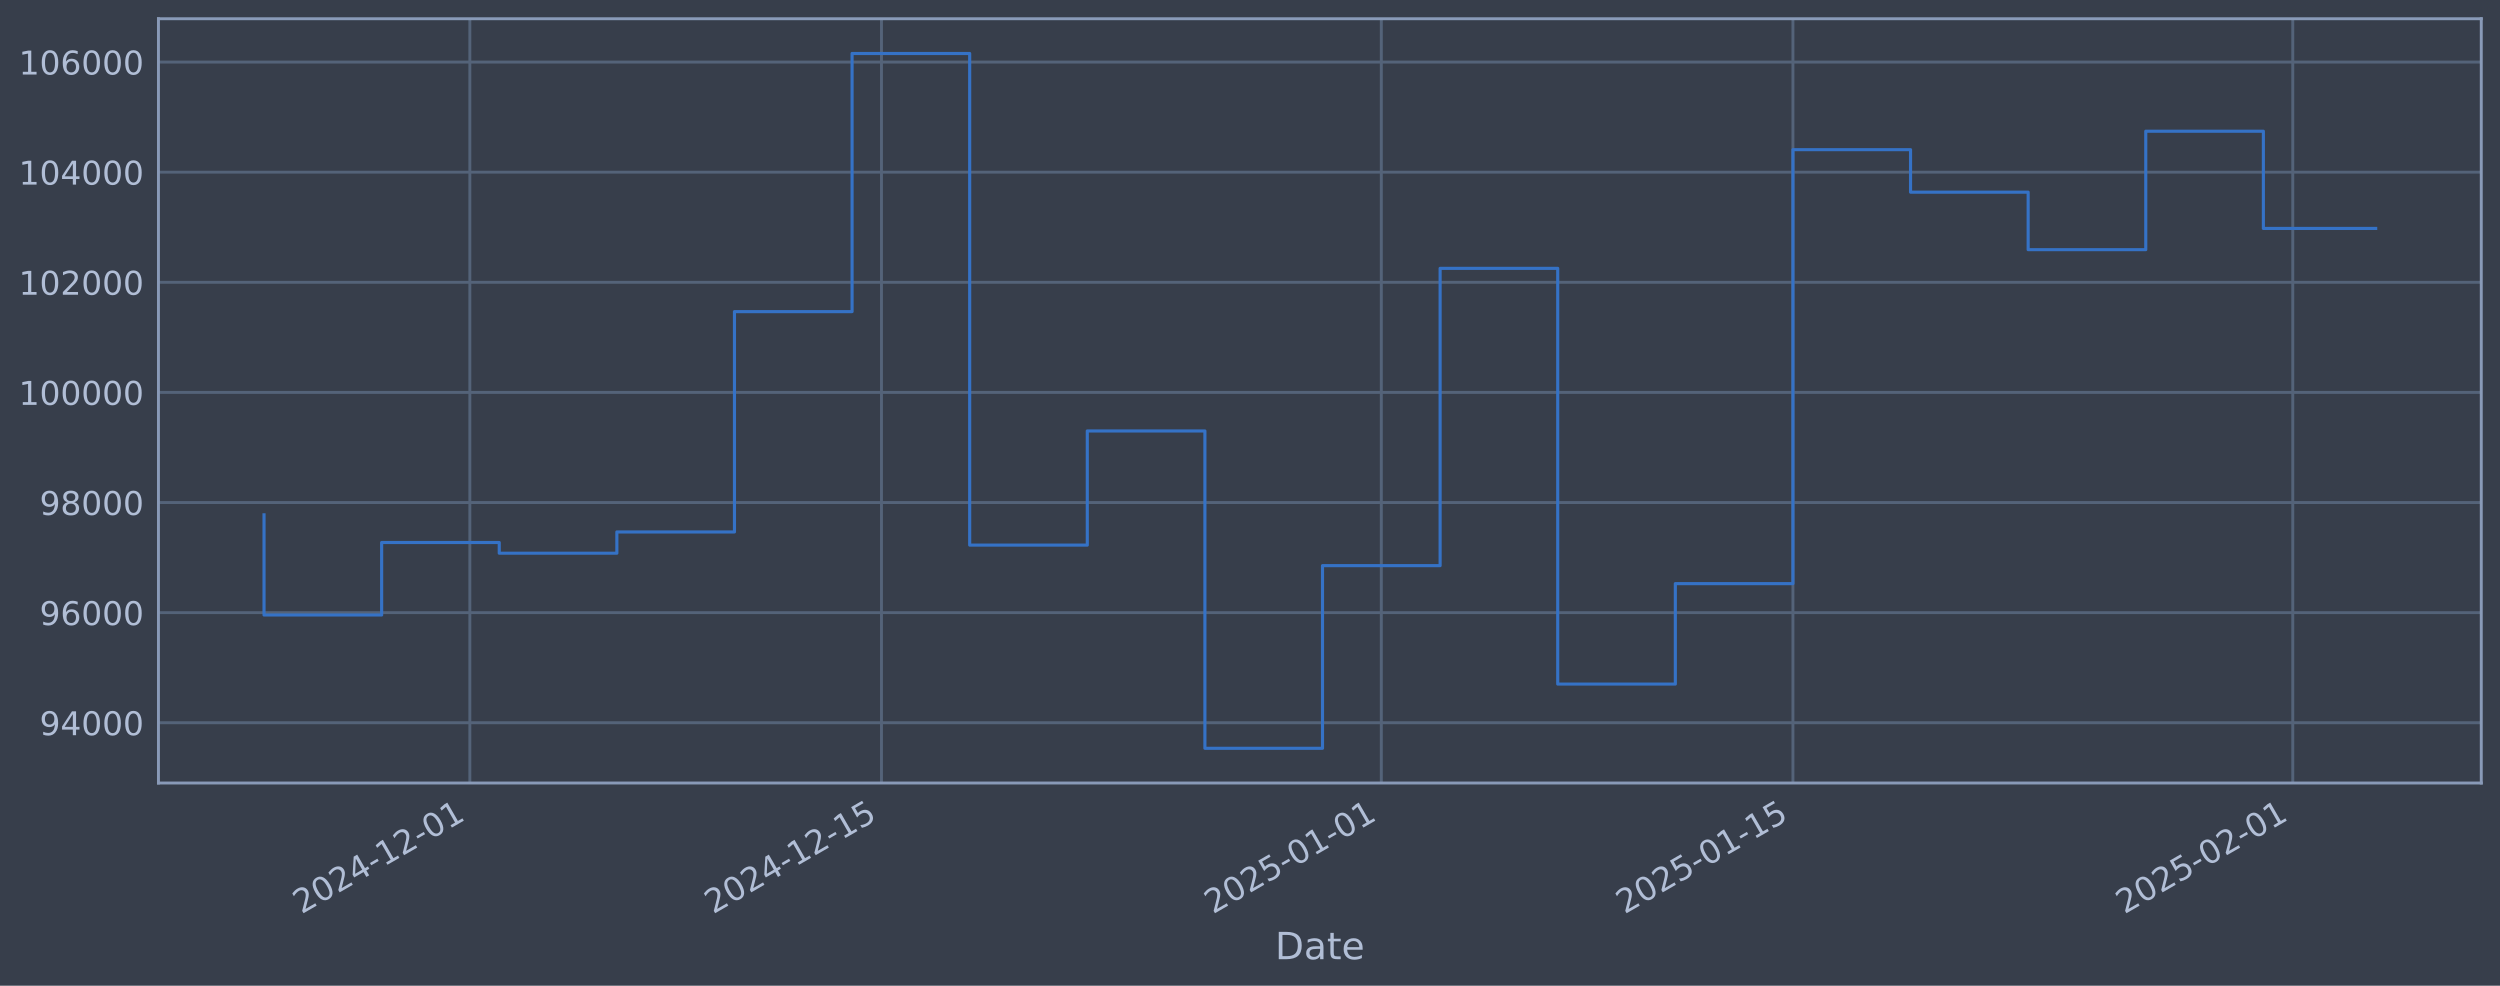
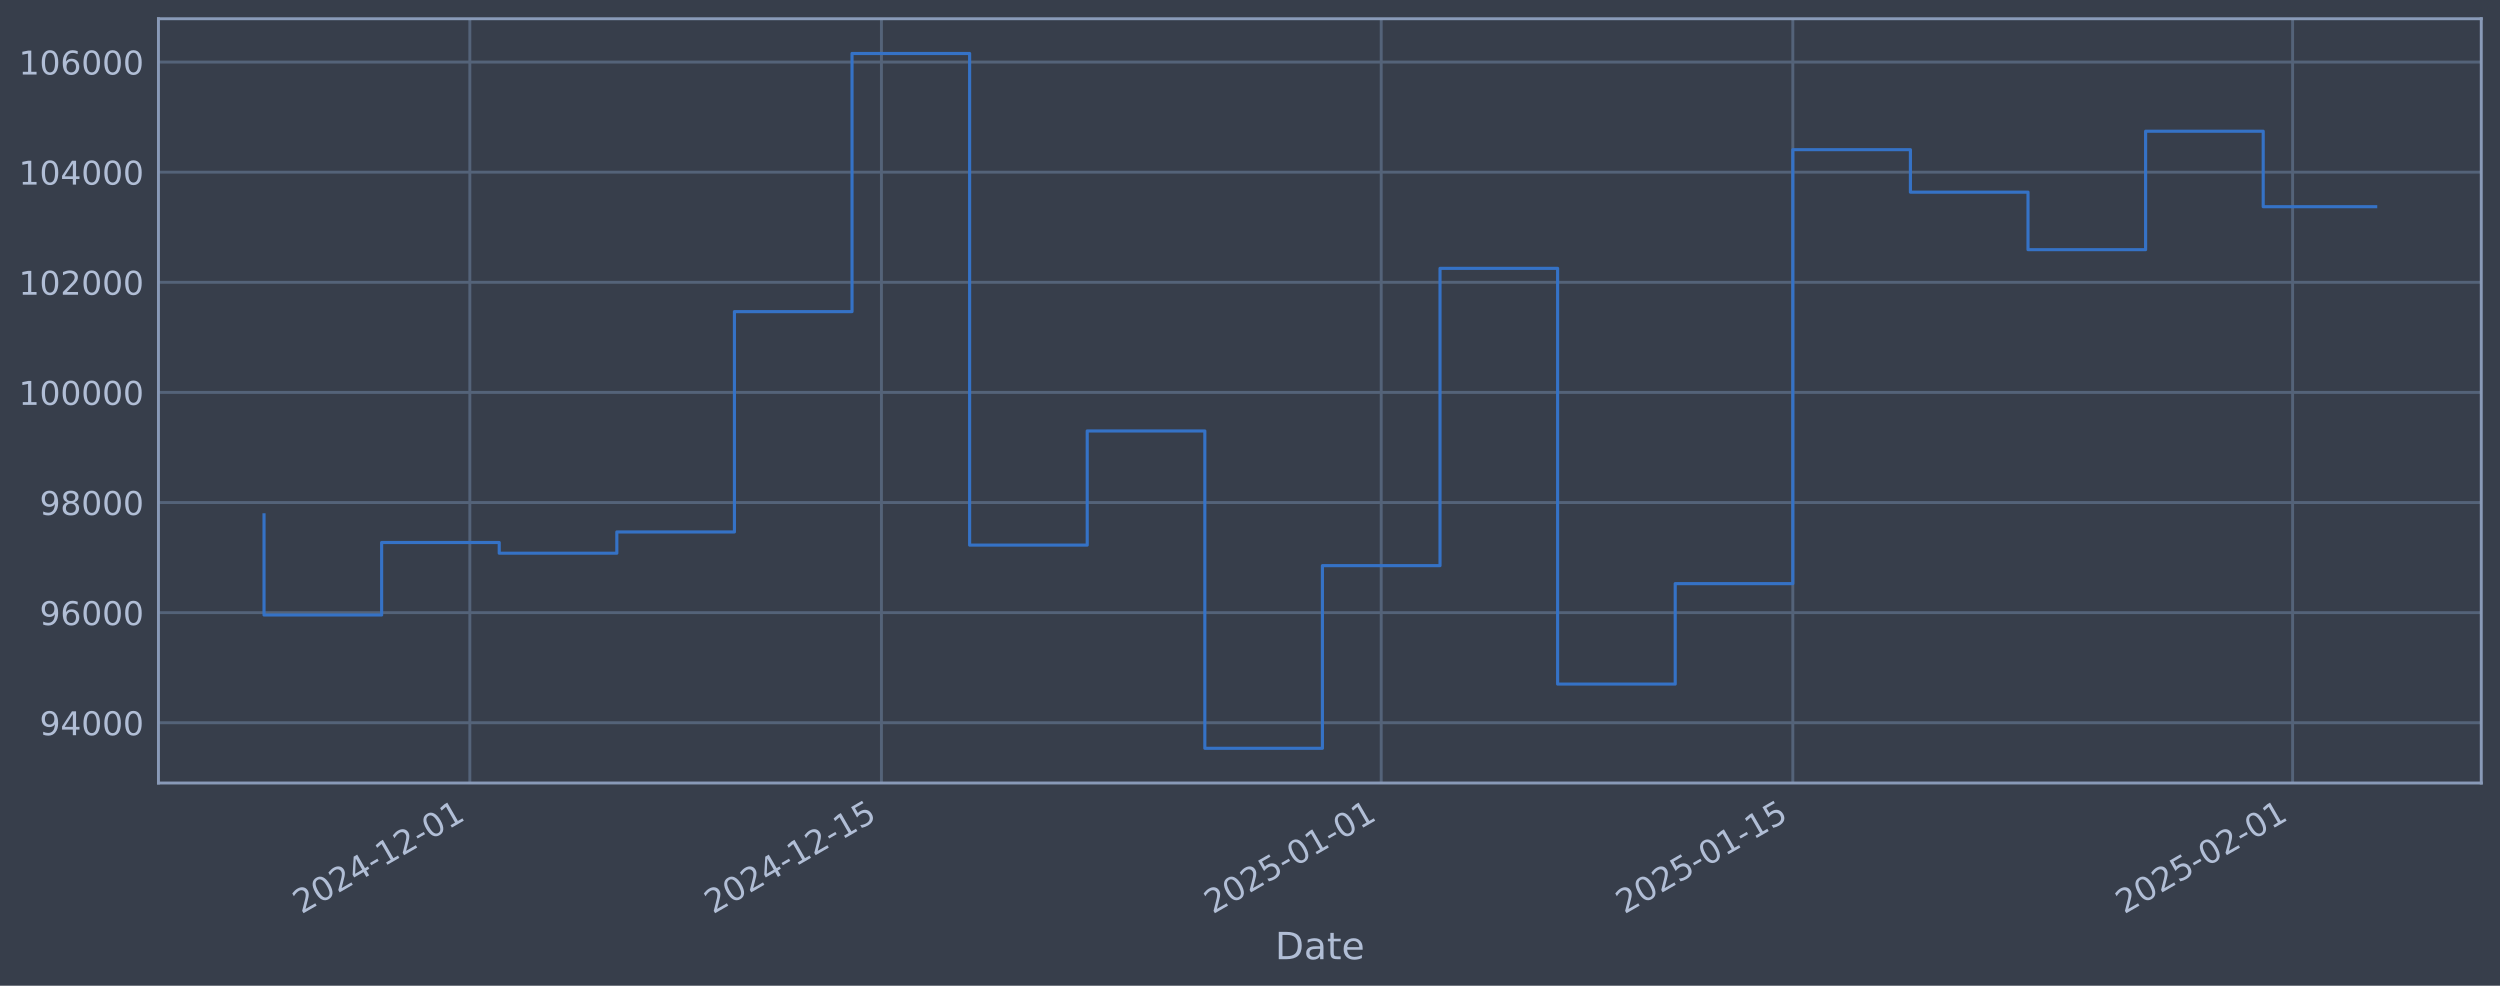
<svg xmlns="http://www.w3.org/2000/svg" xmlns:xlink="http://www.w3.org/1999/xlink" width="960.9pt" height="378.87pt" viewBox="0 0 960.9 378.87" version="1.1">
  <defs>
    <style type="text/css">*{stroke-linejoin: round; stroke-linecap: butt}</style>
  </defs>
  <g id="figure_1">
    <g id="patch_1">
      <path d="M 0 378.87  L 960.9 378.87  L 960.9 0  L 0 0  z " style="fill: #373e4b" />
    </g>
    <g id="axes_1">
      <g id="patch_2">
        <path d="M 60.901 300.96  L 953.701 300.96  L 953.701 7.2  L 60.901 7.2  z " style="fill: #373e4b" />
      </g>
      <g id="matplotlib.axis_1">
        <g id="xtick_1">
          <g id="line2d_1">
-             <path d="M 180.589 300.96  L 180.589 7.2  " clip-path="url(#p8df7737baf)" style="fill: none; stroke: #546379; stroke-width: 1.12; stroke-linecap: square" />
+             <path d="M 180.583 300.96  L 180.583 7.2  " clip-path="url(#pf8a2fa74eb)" style="fill: none; stroke: #546379; stroke-width: 1.12; stroke-linecap: square" />
          </g>
          <g id="line2d_2" />
          <g id="text_1">
-             <g style="fill: #b1bed6" transform="translate(115.8637 351.4642) rotate(-30) scale(0.126 -0.126)">
+             <g style="fill: #b1bed6" transform="translate(115.8572 351.4642) rotate(-30) scale(0.126 -0.126)">
              <defs>
                <path id="DejaVuSans-32" d="M 1228 531  L 3431 531  L 3431 0  L 469 0  L 469 531  Q 828 903 1448 1529  Q 2069 2156 2228 2338  Q 2531 2678 2651 2914  Q 2772 3150 2772 3378  Q 2772 3750 2511 3984  Q 2250 4219 1831 4219  Q 1534 4219 1204 4116  Q 875 4013 500 3803  L 500 4441  Q 881 4594 1212 4672  Q 1544 4750 1819 4750  Q 2544 4750 2975 4387  Q 3406 4025 3406 3419  Q 3406 3131 3298 2873  Q 3191 2616 2906 2266  Q 2828 2175 2409 1742  Q 1991 1309 1228 531  z " transform="scale(0.015625)" />
                <path id="DejaVuSans-30" d="M 2034 4250  Q 1547 4250 1301 3770  Q 1056 3291 1056 2328  Q 1056 1369 1301 889  Q 1547 409 2034 409  Q 2525 409 2770 889  Q 3016 1369 3016 2328  Q 3016 3291 2770 3770  Q 2525 4250 2034 4250  z M 2034 4750  Q 2819 4750 3233 4129  Q 3647 3509 3647 2328  Q 3647 1150 3233 529  Q 2819 -91 2034 -91  Q 1250 -91 836 529  Q 422 1150 422 2328  Q 422 3509 836 4129  Q 1250 4750 2034 4750  z " transform="scale(0.015625)" />
                <path id="DejaVuSans-34" d="M 2419 4116  L 825 1625  L 2419 1625  L 2419 4116  z M 2253 4666  L 3047 4666  L 3047 1625  L 3713 1625  L 3713 1100  L 3047 1100  L 3047 0  L 2419 0  L 2419 1100  L 313 1100  L 313 1709  L 2253 4666  z " transform="scale(0.015625)" />
                <path id="DejaVuSans-2d" d="M 313 2009  L 1997 2009  L 1997 1497  L 313 1497  L 313 2009  z " transform="scale(0.015625)" />
                <path id="DejaVuSans-31" d="M 794 531  L 1825 531  L 1825 4091  L 703 3866  L 703 4441  L 1819 4666  L 2450 4666  L 2450 531  L 3481 531  L 3481 0  L 794 0  L 794 531  z " transform="scale(0.015625)" />
              </defs>
              <use xlink:href="#DejaVuSans-32" />
              <use xlink:href="#DejaVuSans-30" transform="translate(63.62305 0)" />
              <use xlink:href="#DejaVuSans-32" transform="translate(127.2461 0)" />
              <use xlink:href="#DejaVuSans-34" transform="translate(190.8691 0)" />
              <use xlink:href="#DejaVuSans-2d" transform="translate(254.4922 0)" />
              <use xlink:href="#DejaVuSans-31" transform="translate(290.5762 0)" />
              <use xlink:href="#DejaVuSans-32" transform="translate(354.1992 0)" />
              <use xlink:href="#DejaVuSans-2d" transform="translate(417.8223 0)" />
              <use xlink:href="#DejaVuSans-30" transform="translate(453.9062 0)" />
              <use xlink:href="#DejaVuSans-31" transform="translate(517.5293 0)" />
            </g>
          </g>
        </g>
        <g id="xtick_2">
          <g id="line2d_3">
-             <path d="M 338.803 300.96  L 338.803 7.2  " clip-path="url(#p8df7737baf)" style="fill: none; stroke: #546379; stroke-width: 1.12; stroke-linecap: square" />
+             <path d="M 338.783 300.96  L 338.783 7.2  " clip-path="url(#pf8a2fa74eb)" style="fill: none; stroke: #546379; stroke-width: 1.12; stroke-linecap: square" />
          </g>
          <g id="line2d_4" />
          <g id="text_2">
-             <g style="fill: #b1bed6" transform="translate(274.0775 351.4642) rotate(-30) scale(0.126 -0.126)">
+             <g style="fill: #b1bed6" transform="translate(274.058 351.4642) rotate(-30) scale(0.126 -0.126)">
              <defs>
                <path id="DejaVuSans-35" d="M 691 4666  L 3169 4666  L 3169 4134  L 1269 4134  L 1269 2991  Q 1406 3038 1543 3061  Q 1681 3084 1819 3084  Q 2600 3084 3056 2656  Q 3513 2228 3513 1497  Q 3513 744 3044 326  Q 2575 -91 1722 -91  Q 1428 -91 1123 -41  Q 819 9 494 109  L 494 744  Q 775 591 1075 516  Q 1375 441 1709 441  Q 2250 441 2565 725  Q 2881 1009 2881 1497  Q 2881 1984 2565 2268  Q 2250 2553 1709 2553  Q 1456 2553 1204 2497  Q 953 2441 691 2322  L 691 4666  z " transform="scale(0.015625)" />
              </defs>
              <use xlink:href="#DejaVuSans-32" />
              <use xlink:href="#DejaVuSans-30" transform="translate(63.62305 0)" />
              <use xlink:href="#DejaVuSans-32" transform="translate(127.2461 0)" />
              <use xlink:href="#DejaVuSans-34" transform="translate(190.8691 0)" />
              <use xlink:href="#DejaVuSans-2d" transform="translate(254.4922 0)" />
              <use xlink:href="#DejaVuSans-31" transform="translate(290.5762 0)" />
              <use xlink:href="#DejaVuSans-32" transform="translate(354.1992 0)" />
              <use xlink:href="#DejaVuSans-2d" transform="translate(417.8223 0)" />
              <use xlink:href="#DejaVuSans-31" transform="translate(453.9062 0)" />
              <use xlink:href="#DejaVuSans-35" transform="translate(517.5293 0)" />
            </g>
          </g>
        </g>
        <g id="xtick_3">
          <g id="line2d_5">
-             <path d="M 530.92 300.96  L 530.92 7.2  " clip-path="url(#p8df7737baf)" style="fill: none; stroke: #546379; stroke-width: 1.12; stroke-linecap: square" />
+             <path d="M 530.884 300.96  L 530.884 7.2  " clip-path="url(#pf8a2fa74eb)" style="fill: none; stroke: #546379; stroke-width: 1.12; stroke-linecap: square" />
          </g>
          <g id="line2d_6" />
          <g id="text_3">
-             <g style="fill: #b1bed6" transform="translate(466.1942 351.4642) rotate(-30) scale(0.126 -0.126)">
+             <g style="fill: #b1bed6" transform="translate(466.1589 351.4642) rotate(-30) scale(0.126 -0.126)">
              <use xlink:href="#DejaVuSans-32" />
              <use xlink:href="#DejaVuSans-30" transform="translate(63.62305 0)" />
              <use xlink:href="#DejaVuSans-32" transform="translate(127.2461 0)" />
              <use xlink:href="#DejaVuSans-35" transform="translate(190.8691 0)" />
              <use xlink:href="#DejaVuSans-2d" transform="translate(254.4922 0)" />
              <use xlink:href="#DejaVuSans-30" transform="translate(290.5762 0)" />
              <use xlink:href="#DejaVuSans-31" transform="translate(354.1992 0)" />
              <use xlink:href="#DejaVuSans-2d" transform="translate(417.8223 0)" />
              <use xlink:href="#DejaVuSans-30" transform="translate(453.9062 0)" />
              <use xlink:href="#DejaVuSans-31" transform="translate(517.5293 0)" />
            </g>
          </g>
        </g>
        <g id="xtick_4">
          <g id="line2d_7">
-             <path d="M 689.133 300.96  L 689.133 7.2  " clip-path="url(#p8df7737baf)" style="fill: none; stroke: #546379; stroke-width: 1.12; stroke-linecap: square" />
+             <path d="M 689.085 300.96  L 689.085 7.2  " clip-path="url(#pf8a2fa74eb)" style="fill: none; stroke: #546379; stroke-width: 1.12; stroke-linecap: square" />
          </g>
          <g id="line2d_8" />
          <g id="text_4">
-             <g style="fill: #b1bed6" transform="translate(624.4079 351.4642) rotate(-30) scale(0.126 -0.126)">
+             <g style="fill: #b1bed6" transform="translate(624.3596 351.4642) rotate(-30) scale(0.126 -0.126)">
              <use xlink:href="#DejaVuSans-32" />
              <use xlink:href="#DejaVuSans-30" transform="translate(63.62305 0)" />
              <use xlink:href="#DejaVuSans-32" transform="translate(127.2461 0)" />
              <use xlink:href="#DejaVuSans-35" transform="translate(190.8691 0)" />
              <use xlink:href="#DejaVuSans-2d" transform="translate(254.4922 0)" />
              <use xlink:href="#DejaVuSans-30" transform="translate(290.5762 0)" />
              <use xlink:href="#DejaVuSans-31" transform="translate(354.1992 0)" />
              <use xlink:href="#DejaVuSans-2d" transform="translate(417.8223 0)" />
              <use xlink:href="#DejaVuSans-31" transform="translate(453.9062 0)" />
              <use xlink:href="#DejaVuSans-35" transform="translate(517.5293 0)" />
            </g>
          </g>
        </g>
        <g id="xtick_5">
          <g id="line2d_9">
-             <path d="M 881.25 300.96  L 881.25 7.2  " clip-path="url(#p8df7737baf)" style="fill: none; stroke: #546379; stroke-width: 1.12; stroke-linecap: square" />
+             <path d="M 881.186 300.96  L 881.186 7.2  " clip-path="url(#pf8a2fa74eb)" style="fill: none; stroke: #546379; stroke-width: 1.12; stroke-linecap: square" />
          </g>
          <g id="line2d_10" />
          <g id="text_5">
-             <g style="fill: #b1bed6" transform="translate(816.5247 351.4642) rotate(-30) scale(0.126 -0.126)">
+             <g style="fill: #b1bed6" transform="translate(816.4606 351.4642) rotate(-30) scale(0.126 -0.126)">
              <use xlink:href="#DejaVuSans-32" />
              <use xlink:href="#DejaVuSans-30" transform="translate(63.62305 0)" />
              <use xlink:href="#DejaVuSans-32" transform="translate(127.2461 0)" />
              <use xlink:href="#DejaVuSans-35" transform="translate(190.8691 0)" />
              <use xlink:href="#DejaVuSans-2d" transform="translate(254.4922 0)" />
              <use xlink:href="#DejaVuSans-30" transform="translate(290.5762 0)" />
              <use xlink:href="#DejaVuSans-32" transform="translate(354.1992 0)" />
              <use xlink:href="#DejaVuSans-2d" transform="translate(417.8223 0)" />
              <use xlink:href="#DejaVuSans-30" transform="translate(453.9062 0)" />
              <use xlink:href="#DejaVuSans-31" transform="translate(517.5293 0)" />
            </g>
          </g>
        </g>
        <g id="text_6">
          <g style="fill: #b1bed6" transform="translate(490.0914 368.6753) scale(0.144 -0.144)">
            <defs>
              <path id="DejaVuSans-44" d="M 1259 4147  L 1259 519  L 2022 519  Q 2988 519 3436 956  Q 3884 1394 3884 2338  Q 3884 3275 3436 3711  Q 2988 4147 2022 4147  L 1259 4147  z M 628 4666  L 1925 4666  Q 3281 4666 3915 4102  Q 4550 3538 4550 2338  Q 4550 1131 3912 565  Q 3275 0 1925 0  L 628 0  L 628 4666  z " transform="scale(0.015625)" />
              <path id="DejaVuSans-61" d="M 2194 1759  Q 1497 1759 1228 1600  Q 959 1441 959 1056  Q 959 750 1161 570  Q 1363 391 1709 391  Q 2188 391 2477 730  Q 2766 1069 2766 1631  L 2766 1759  L 2194 1759  z M 3341 1997  L 3341 0  L 2766 0  L 2766 531  Q 2569 213 2275 61  Q 1981 -91 1556 -91  Q 1019 -91 701 211  Q 384 513 384 1019  Q 384 1609 779 1909  Q 1175 2209 1959 2209  L 2766 2209  L 2766 2266  Q 2766 2663 2505 2880  Q 2244 3097 1772 3097  Q 1472 3097 1187 3025  Q 903 2953 641 2809  L 641 3341  Q 956 3463 1253 3523  Q 1550 3584 1831 3584  Q 2591 3584 2966 3190  Q 3341 2797 3341 1997  z " transform="scale(0.015625)" />
              <path id="DejaVuSans-74" d="M 1172 4494  L 1172 3500  L 2356 3500  L 2356 3053  L 1172 3053  L 1172 1153  Q 1172 725 1289 603  Q 1406 481 1766 481  L 2356 481  L 2356 0  L 1766 0  Q 1100 0 847 248  Q 594 497 594 1153  L 594 3053  L 172 3053  L 172 3500  L 594 3500  L 594 4494  L 1172 4494  z " transform="scale(0.015625)" />
              <path id="DejaVuSans-65" d="M 3597 1894  L 3597 1613  L 953 1613  Q 991 1019 1311 708  Q 1631 397 2203 397  Q 2534 397 2845 478  Q 3156 559 3463 722  L 3463 178  Q 3153 47 2828 -22  Q 2503 -91 2169 -91  Q 1331 -91 842 396  Q 353 884 353 1716  Q 353 2575 817 3079  Q 1281 3584 2069 3584  Q 2775 3584 3186 3129  Q 3597 2675 3597 1894  z M 3022 2063  Q 3016 2534 2758 2815  Q 2500 3097 2075 3097  Q 1594 3097 1305 2825  Q 1016 2553 972 2059  L 3022 2063  z " transform="scale(0.015625)" />
            </defs>
            <use xlink:href="#DejaVuSans-44" />
            <use xlink:href="#DejaVuSans-61" transform="translate(77.00195 0)" />
            <use xlink:href="#DejaVuSans-74" transform="translate(138.2812 0)" />
            <use xlink:href="#DejaVuSans-65" transform="translate(177.4902 0)" />
          </g>
        </g>
      </g>
      <g id="matplotlib.axis_2">
        <g id="ytick_1">
          <g id="line2d_11">
-             <path d="M 60.901 277.797  L 953.701 277.797  " clip-path="url(#p8df7737baf)" style="fill: none; stroke: #546379; stroke-width: 1.12; stroke-linecap: square" />
+             <path d="M 60.901 277.797  L 953.701 277.797  " clip-path="url(#pf8a2fa74eb)" style="fill: none; stroke: #546379; stroke-width: 1.12; stroke-linecap: square" />
          </g>
          <g id="line2d_12" />
          <g id="text_7">
            <g style="fill: #b1bed6" transform="translate(15.21675 282.5841) scale(0.126 -0.126)">
              <defs>
                <path id="DejaVuSans-39" d="M 703 97  L 703 672  Q 941 559 1184 500  Q 1428 441 1663 441  Q 2288 441 2617 861  Q 2947 1281 2994 2138  Q 2813 1869 2534 1725  Q 2256 1581 1919 1581  Q 1219 1581 811 2004  Q 403 2428 403 3163  Q 403 3881 828 4315  Q 1253 4750 1959 4750  Q 2769 4750 3195 4129  Q 3622 3509 3622 2328  Q 3622 1225 3098 567  Q 2575 -91 1691 -91  Q 1453 -91 1209 -44  Q 966 3 703 97  z M 1959 2075  Q 2384 2075 2632 2365  Q 2881 2656 2881 3163  Q 2881 3666 2632 3958  Q 2384 4250 1959 4250  Q 1534 4250 1286 3958  Q 1038 3666 1038 3163  Q 1038 2656 1286 2365  Q 1534 2075 1959 2075  z " transform="scale(0.015625)" />
              </defs>
              <use xlink:href="#DejaVuSans-39" />
              <use xlink:href="#DejaVuSans-34" transform="translate(63.62305 0)" />
              <use xlink:href="#DejaVuSans-30" transform="translate(127.2461 0)" />
              <use xlink:href="#DejaVuSans-30" transform="translate(190.8691 0)" />
              <use xlink:href="#DejaVuSans-30" transform="translate(254.4922 0)" />
            </g>
          </g>
        </g>
        <g id="ytick_2">
          <g id="line2d_13">
-             <path d="M 60.901 235.473  L 953.701 235.473  " clip-path="url(#p8df7737baf)" style="fill: none; stroke: #546379; stroke-width: 1.12; stroke-linecap: square" />
+             <path d="M 60.901 235.473  L 953.701 235.473  " clip-path="url(#pf8a2fa74eb)" style="fill: none; stroke: #546379; stroke-width: 1.12; stroke-linecap: square" />
          </g>
          <g id="line2d_14" />
          <g id="text_8">
            <g style="fill: #b1bed6" transform="translate(15.21675 240.2602) scale(0.126 -0.126)">
              <defs>
                <path id="DejaVuSans-36" d="M 2113 2584  Q 1688 2584 1439 2293  Q 1191 2003 1191 1497  Q 1191 994 1439 701  Q 1688 409 2113 409  Q 2538 409 2786 701  Q 3034 994 3034 1497  Q 3034 2003 2786 2293  Q 2538 2584 2113 2584  z M 3366 4563  L 3366 3988  Q 3128 4100 2886 4159  Q 2644 4219 2406 4219  Q 1781 4219 1451 3797  Q 1122 3375 1075 2522  Q 1259 2794 1537 2939  Q 1816 3084 2150 3084  Q 2853 3084 3261 2657  Q 3669 2231 3669 1497  Q 3669 778 3244 343  Q 2819 -91 2113 -91  Q 1303 -91 875 529  Q 447 1150 447 2328  Q 447 3434 972 4092  Q 1497 4750 2381 4750  Q 2619 4750 2861 4703  Q 3103 4656 3366 4563  z " transform="scale(0.015625)" />
              </defs>
              <use xlink:href="#DejaVuSans-39" />
              <use xlink:href="#DejaVuSans-36" transform="translate(63.62305 0)" />
              <use xlink:href="#DejaVuSans-30" transform="translate(127.2461 0)" />
              <use xlink:href="#DejaVuSans-30" transform="translate(190.8691 0)" />
              <use xlink:href="#DejaVuSans-30" transform="translate(254.4922 0)" />
            </g>
          </g>
        </g>
        <g id="ytick_3">
          <g id="line2d_15">
-             <path d="M 60.901 193.149  L 953.701 193.149  " clip-path="url(#p8df7737baf)" style="fill: none; stroke: #546379; stroke-width: 1.12; stroke-linecap: square" />
+             <path d="M 60.901 193.149  L 953.701 193.149  " clip-path="url(#pf8a2fa74eb)" style="fill: none; stroke: #546379; stroke-width: 1.12; stroke-linecap: square" />
          </g>
          <g id="line2d_16" />
          <g id="text_9">
            <g style="fill: #b1bed6" transform="translate(15.21675 197.9364) scale(0.126 -0.126)">
              <defs>
                <path id="DejaVuSans-38" d="M 2034 2216  Q 1584 2216 1326 1975  Q 1069 1734 1069 1313  Q 1069 891 1326 650  Q 1584 409 2034 409  Q 2484 409 2743 651  Q 3003 894 3003 1313  Q 3003 1734 2745 1975  Q 2488 2216 2034 2216  z M 1403 2484  Q 997 2584 770 2862  Q 544 3141 544 3541  Q 544 4100 942 4425  Q 1341 4750 2034 4750  Q 2731 4750 3128 4425  Q 3525 4100 3525 3541  Q 3525 3141 3298 2862  Q 3072 2584 2669 2484  Q 3125 2378 3379 2068  Q 3634 1759 3634 1313  Q 3634 634 3220 271  Q 2806 -91 2034 -91  Q 1263 -91 848 271  Q 434 634 434 1313  Q 434 1759 690 2068  Q 947 2378 1403 2484  z M 1172 3481  Q 1172 3119 1398 2916  Q 1625 2713 2034 2713  Q 2441 2713 2670 2916  Q 2900 3119 2900 3481  Q 2900 3844 2670 4047  Q 2441 4250 2034 4250  Q 1625 4250 1398 4047  Q 1172 3844 1172 3481  z " transform="scale(0.015625)" />
              </defs>
              <use xlink:href="#DejaVuSans-39" />
              <use xlink:href="#DejaVuSans-38" transform="translate(63.62305 0)" />
              <use xlink:href="#DejaVuSans-30" transform="translate(127.2461 0)" />
              <use xlink:href="#DejaVuSans-30" transform="translate(190.8691 0)" />
              <use xlink:href="#DejaVuSans-30" transform="translate(254.4922 0)" />
            </g>
          </g>
        </g>
        <g id="ytick_4">
          <g id="line2d_17">
-             <path d="M 60.901 150.826  L 953.701 150.826  " clip-path="url(#p8df7737baf)" style="fill: none; stroke: #546379; stroke-width: 1.12; stroke-linecap: square" />
+             <path d="M 60.901 150.826  L 953.701 150.826  " clip-path="url(#pf8a2fa74eb)" style="fill: none; stroke: #546379; stroke-width: 1.12; stroke-linecap: square" />
          </g>
          <g id="line2d_18" />
          <g id="text_10">
            <g style="fill: #b1bed6" transform="translate(7.2 155.6126) scale(0.126 -0.126)">
              <use xlink:href="#DejaVuSans-31" />
              <use xlink:href="#DejaVuSans-30" transform="translate(63.62305 0)" />
              <use xlink:href="#DejaVuSans-30" transform="translate(127.2461 0)" />
              <use xlink:href="#DejaVuSans-30" transform="translate(190.8691 0)" />
              <use xlink:href="#DejaVuSans-30" transform="translate(254.4922 0)" />
              <use xlink:href="#DejaVuSans-30" transform="translate(318.1152 0)" />
            </g>
          </g>
        </g>
        <g id="ytick_5">
          <g id="line2d_19">
-             <path d="M 60.901 108.502  L 953.701 108.502  " clip-path="url(#p8df7737baf)" style="fill: none; stroke: #546379; stroke-width: 1.12; stroke-linecap: square" />
+             <path d="M 60.901 108.502  L 953.701 108.502  " clip-path="url(#pf8a2fa74eb)" style="fill: none; stroke: #546379; stroke-width: 1.12; stroke-linecap: square" />
          </g>
          <g id="line2d_20" />
          <g id="text_11">
            <g style="fill: #b1bed6" transform="translate(7.2 113.2888) scale(0.126 -0.126)">
              <use xlink:href="#DejaVuSans-31" />
              <use xlink:href="#DejaVuSans-30" transform="translate(63.62305 0)" />
              <use xlink:href="#DejaVuSans-32" transform="translate(127.2461 0)" />
              <use xlink:href="#DejaVuSans-30" transform="translate(190.8691 0)" />
              <use xlink:href="#DejaVuSans-30" transform="translate(254.4922 0)" />
              <use xlink:href="#DejaVuSans-30" transform="translate(318.1152 0)" />
            </g>
          </g>
        </g>
        <g id="ytick_6">
          <g id="line2d_21">
-             <path d="M 60.901 66.178  L 953.701 66.178  " clip-path="url(#p8df7737baf)" style="fill: none; stroke: #546379; stroke-width: 1.12; stroke-linecap: square" />
+             <path d="M 60.901 66.178  L 953.701 66.178  " clip-path="url(#pf8a2fa74eb)" style="fill: none; stroke: #546379; stroke-width: 1.12; stroke-linecap: square" />
          </g>
          <g id="line2d_22" />
          <g id="text_12">
            <g style="fill: #b1bed6" transform="translate(7.2 70.96502) scale(0.126 -0.126)">
              <use xlink:href="#DejaVuSans-31" />
              <use xlink:href="#DejaVuSans-30" transform="translate(63.62305 0)" />
              <use xlink:href="#DejaVuSans-34" transform="translate(127.2461 0)" />
              <use xlink:href="#DejaVuSans-30" transform="translate(190.8691 0)" />
              <use xlink:href="#DejaVuSans-30" transform="translate(254.4922 0)" />
              <use xlink:href="#DejaVuSans-30" transform="translate(318.1152 0)" />
            </g>
          </g>
        </g>
        <g id="ytick_7">
          <g id="line2d_23">
-             <path d="M 60.901 23.854  L 953.701 23.854  " clip-path="url(#p8df7737baf)" style="fill: none; stroke: #546379; stroke-width: 1.12; stroke-linecap: square" />
+             <path d="M 60.901 23.854  L 953.701 23.854  " clip-path="url(#pf8a2fa74eb)" style="fill: none; stroke: #546379; stroke-width: 1.12; stroke-linecap: square" />
          </g>
          <g id="line2d_24" />
          <g id="text_13">
            <g style="fill: #b1bed6" transform="translate(7.2 28.64121) scale(0.126 -0.126)">
              <use xlink:href="#DejaVuSans-31" />
              <use xlink:href="#DejaVuSans-30" transform="translate(63.62305 0)" />
              <use xlink:href="#DejaVuSans-36" transform="translate(127.2461 0)" />
              <use xlink:href="#DejaVuSans-30" transform="translate(190.8691 0)" />
              <use xlink:href="#DejaVuSans-30" transform="translate(254.4922 0)" />
              <use xlink:href="#DejaVuSans-30" transform="translate(318.1152 0)" />
            </g>
          </g>
        </g>
      </g>
      <g id="line2d_25">
-         <path d="M 101.482 197.87  L 101.482 236.383  L 146.686 236.383  L 146.686 208.521  L 191.89 208.521  L 191.89 212.628  L 237.094 212.628  L 237.094 204.459  L 282.298 204.459  L 282.298 119.77  L 327.502 119.77  L 327.502 20.553  L 372.706 20.553  L 372.706 209.517  L 417.91 209.517  L 417.91 165.636  L 463.114 165.636  L 463.114 287.607  L 508.318 287.607  L 508.318 217.409  L 553.522 217.409  L 553.522 103.141  L 598.726 103.141  L 598.726 262.927  L 643.93 262.927  L 643.93 224.318  L 689.133 224.318  L 689.133 57.525  L 734.337 57.525  L 734.337 73.859  L 779.541 73.859  L 779.541 95.961  L 824.745 95.961  L 824.745 50.434  L 869.949 50.434  L 869.949 87.803  L 913.119 87.803  " clip-path="url(#p8df7737baf)" style="fill: none; stroke: #3572c6; stroke-width: 1.2; stroke-linecap: square" />
+         <path d="M 101.482 197.87  L 101.482 236.383  L 146.683 236.383  L 146.683 208.521  L 191.883 208.521  L 191.883 212.628  L 237.083 212.628  L 237.083 204.459  L 282.283 204.459  L 282.283 119.77  L 327.483 119.77  L 327.483 20.553  L 372.684 20.553  L 372.684 209.517  L 417.884 209.517  L 417.884 165.636  L 463.084 165.636  L 463.084 287.607  L 508.284 287.607  L 508.284 217.409  L 553.485 217.409  L 553.485 103.141  L 598.685 103.141  L 598.685 262.927  L 643.885 262.927  L 643.885 224.318  L 689.085 224.318  L 689.085 57.525  L 734.285 57.525  L 734.285 73.859  L 779.486 73.859  L 779.486 95.961  L 824.686 95.961  L 824.686 50.434  L 869.886 50.434  L 869.886 79.451  L 913.119 79.451  " clip-path="url(#pf8a2fa74eb)" style="fill: none; stroke: #3572c6; stroke-width: 1.2; stroke-linecap: square" />
      </g>
      <g id="patch_3">
        <path d="M 60.901 300.96  L 60.901 7.2  " style="fill: none; stroke: #899ab8; stroke-width: 1.12; stroke-linejoin: miter; stroke-linecap: square" />
      </g>
      <g id="patch_4">
        <path d="M 953.701 300.96  L 953.701 7.2  " style="fill: none; stroke: #899ab8; stroke-width: 1.12; stroke-linejoin: miter; stroke-linecap: square" />
      </g>
      <g id="patch_5">
        <path d="M 60.901 300.96  L 953.701 300.96  " style="fill: none; stroke: #899ab8; stroke-width: 1.12; stroke-linejoin: miter; stroke-linecap: square" />
      </g>
      <g id="patch_6">
        <path d="M 60.901 7.2  L 953.701 7.2  " style="fill: none; stroke: #899ab8; stroke-width: 1.12; stroke-linejoin: miter; stroke-linecap: square" />
      </g>
    </g>
  </g>
  <defs>
-     <clipPath id="p8df7737baf">
+     <clipPath id="pf8a2fa74eb">
      <rect x="60.901" y="7.2" width="892.8" height="293.76" />
    </clipPath>
  </defs>
</svg>
